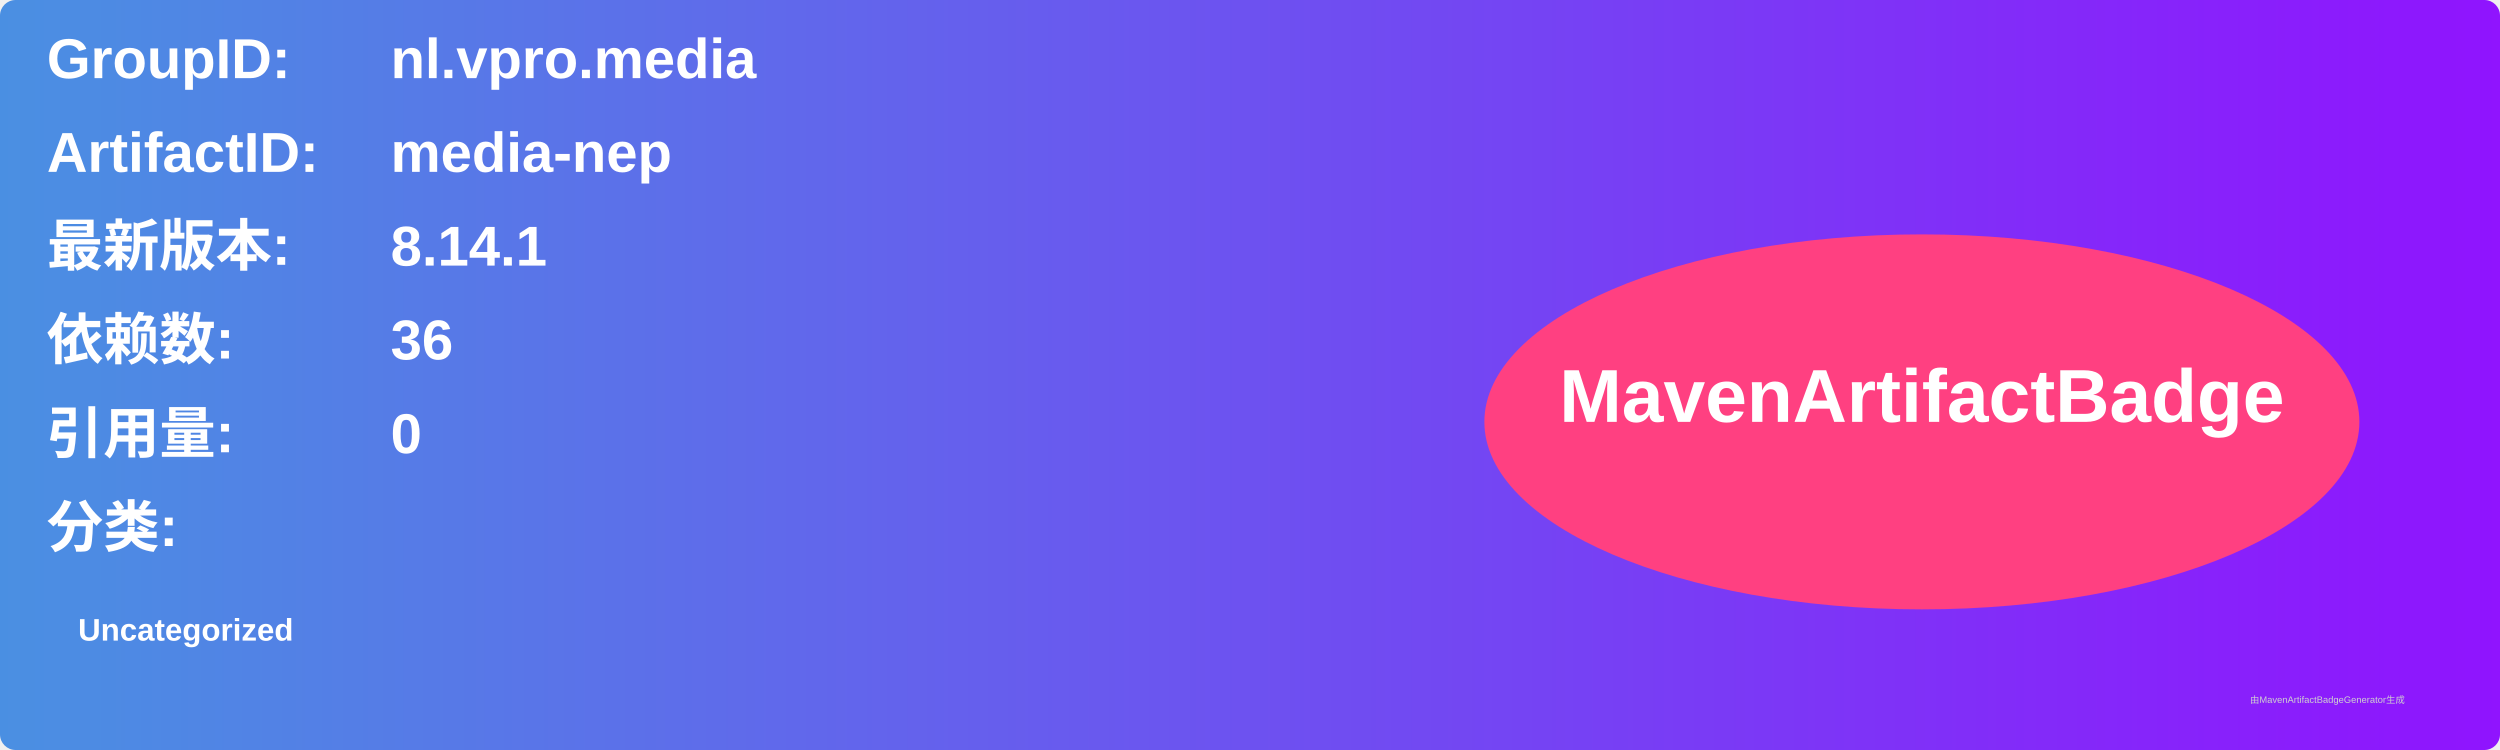
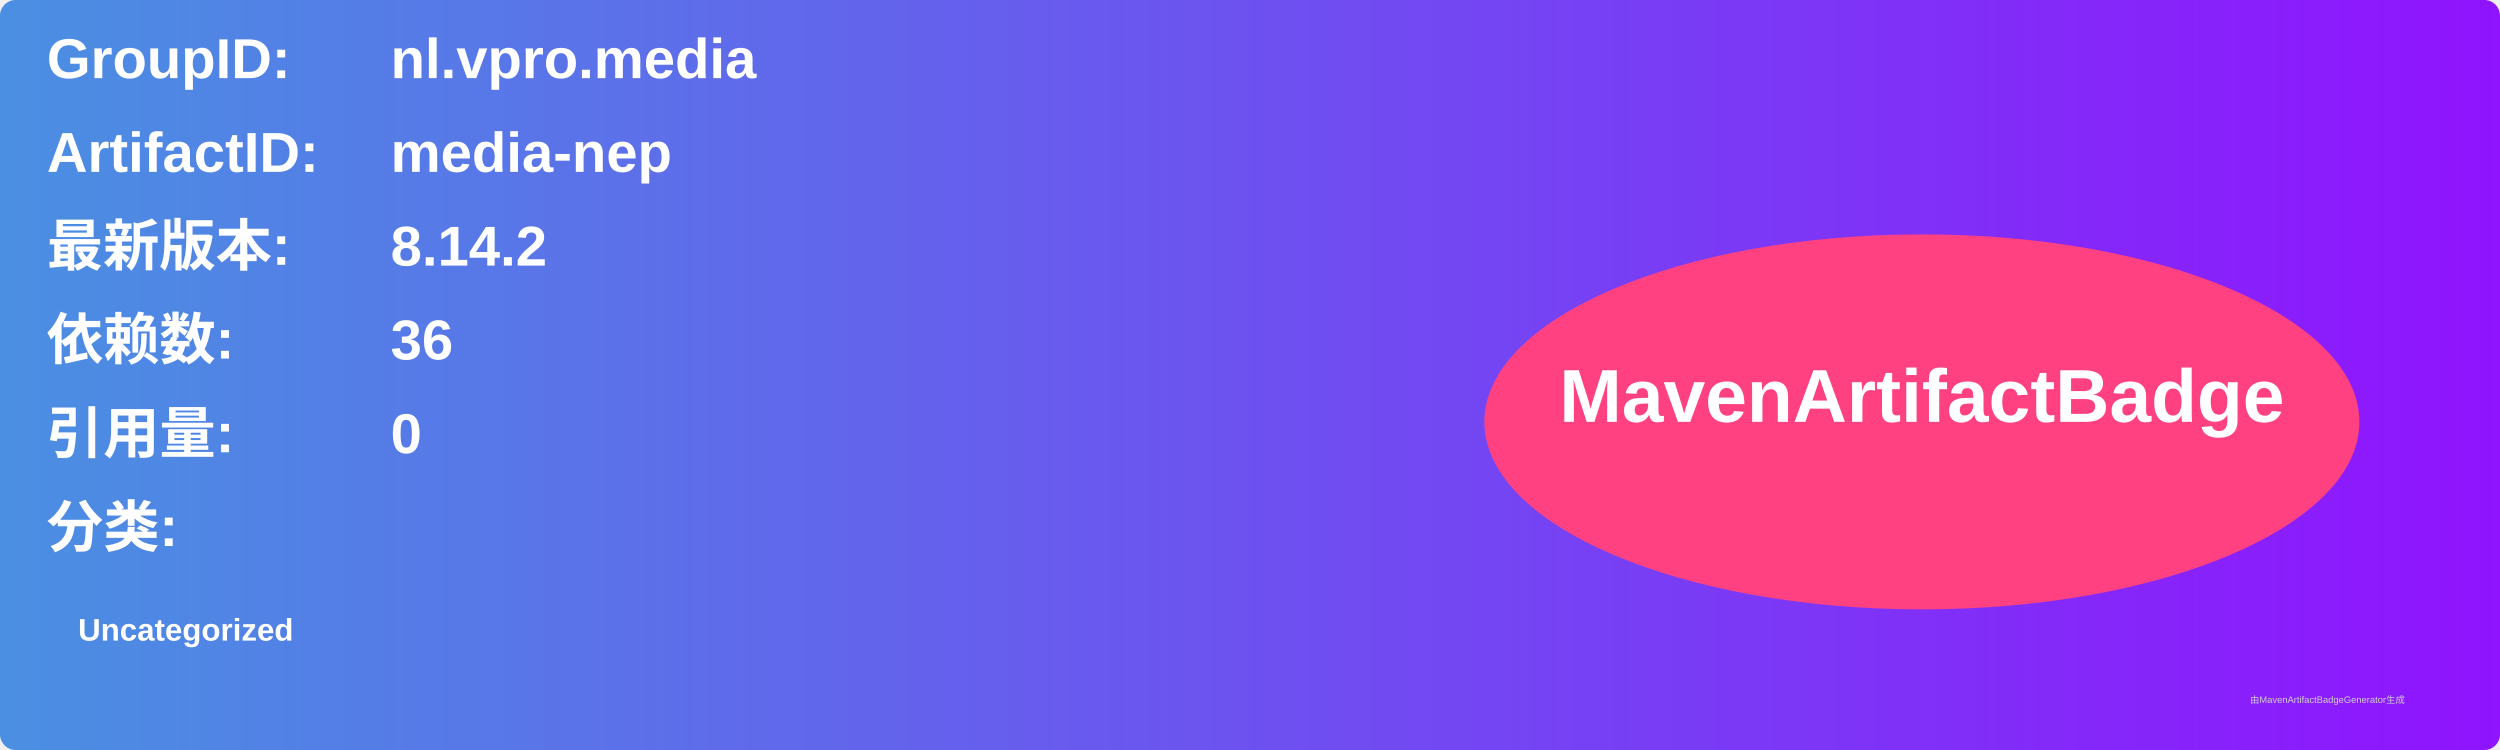
<svg xmlns="http://www.w3.org/2000/svg" width="800" height="240" viewBox="0 0 800 240">
  <linearGradient id="grad" x1="0%" y1="0%" x2="100%" y2="0%">
    <stop offset="0%" stop-color="#4a90e2" />
    <stop offset="100%" stop-color="#9013fe" />
  </linearGradient>
  <rect width="100%" height="100%" rx="5" ry="5" fill="url(#grad)" />
  <g transform="translate(15, 15)">
    <text x="0" y="10" font-family="Arial" font-size="18" fill="white" font-weight="bold" width="260">GroupID:</text>
    <text x="110" y="10" font-family="Arial" font-size="18" fill="white" font-weight="bold" width="460">nl.vpro.media</text>
    <text x="0" y="40" font-family="Arial" font-size="18" fill="white" font-weight="bold" width="260">ArtifactID:</text>
    <text x="110" y="40" font-family="Arial" font-size="18" fill="white" font-weight="bold" width="460">media-nep</text>
    <text x="0" y="70" font-family="Arial" font-size="18" fill="white" font-weight="bold">最新版本:</text>
    <text x="110" y="70" font-family="Arial" font-size="18" fill="white" font-weight="bold">
-       <tspan font-weight="bold">8.14.1</tspan>
+       <tspan font-weight="bold">8.14.2</tspan>
    </text>
    <text x="0" y="100" font-family="Arial" font-size="18" fill="white" font-weight="bold">依赖数: </text>
    <text x="110" y="100" font-family="Arial" font-size="18" fill="white">
      <tspan font-weight="bold">36</tspan>
    </text>
    <text x="0" y="130" font-family="Arial" font-size="18" fill="white" font-weight="bold">引用量: </text>
    <text x="110" y="130" font-family="Arial" font-size="18" fill="white">
      <tspan font-weight="bold">0</tspan>
    </text>
    <text x="0" y="160" font-family="Arial" font-size="18" fill="white" font-weight="bold">分类:</text>
    <text x="10" y="190" font-family="Arial" font-size="10" fill="white">
      <tspan font-weight="bold">Uncategorized</tspan>
    </text>
    <ellipse cx="600" cy="120" rx="140" ry="60" fill="#ff4081" />
    <text x="600" y="120" text-anchor="middle" font-family="Arial" font-size="24" fill="white" font-weight="bold">MavenArtifactBadge</text>
  </g>
  <text x="720" y="225" font-family="Arial" font-size="3" fill="#d0d0d0">由MavenArtifactBadgeGenerator生成</text>
</svg>
